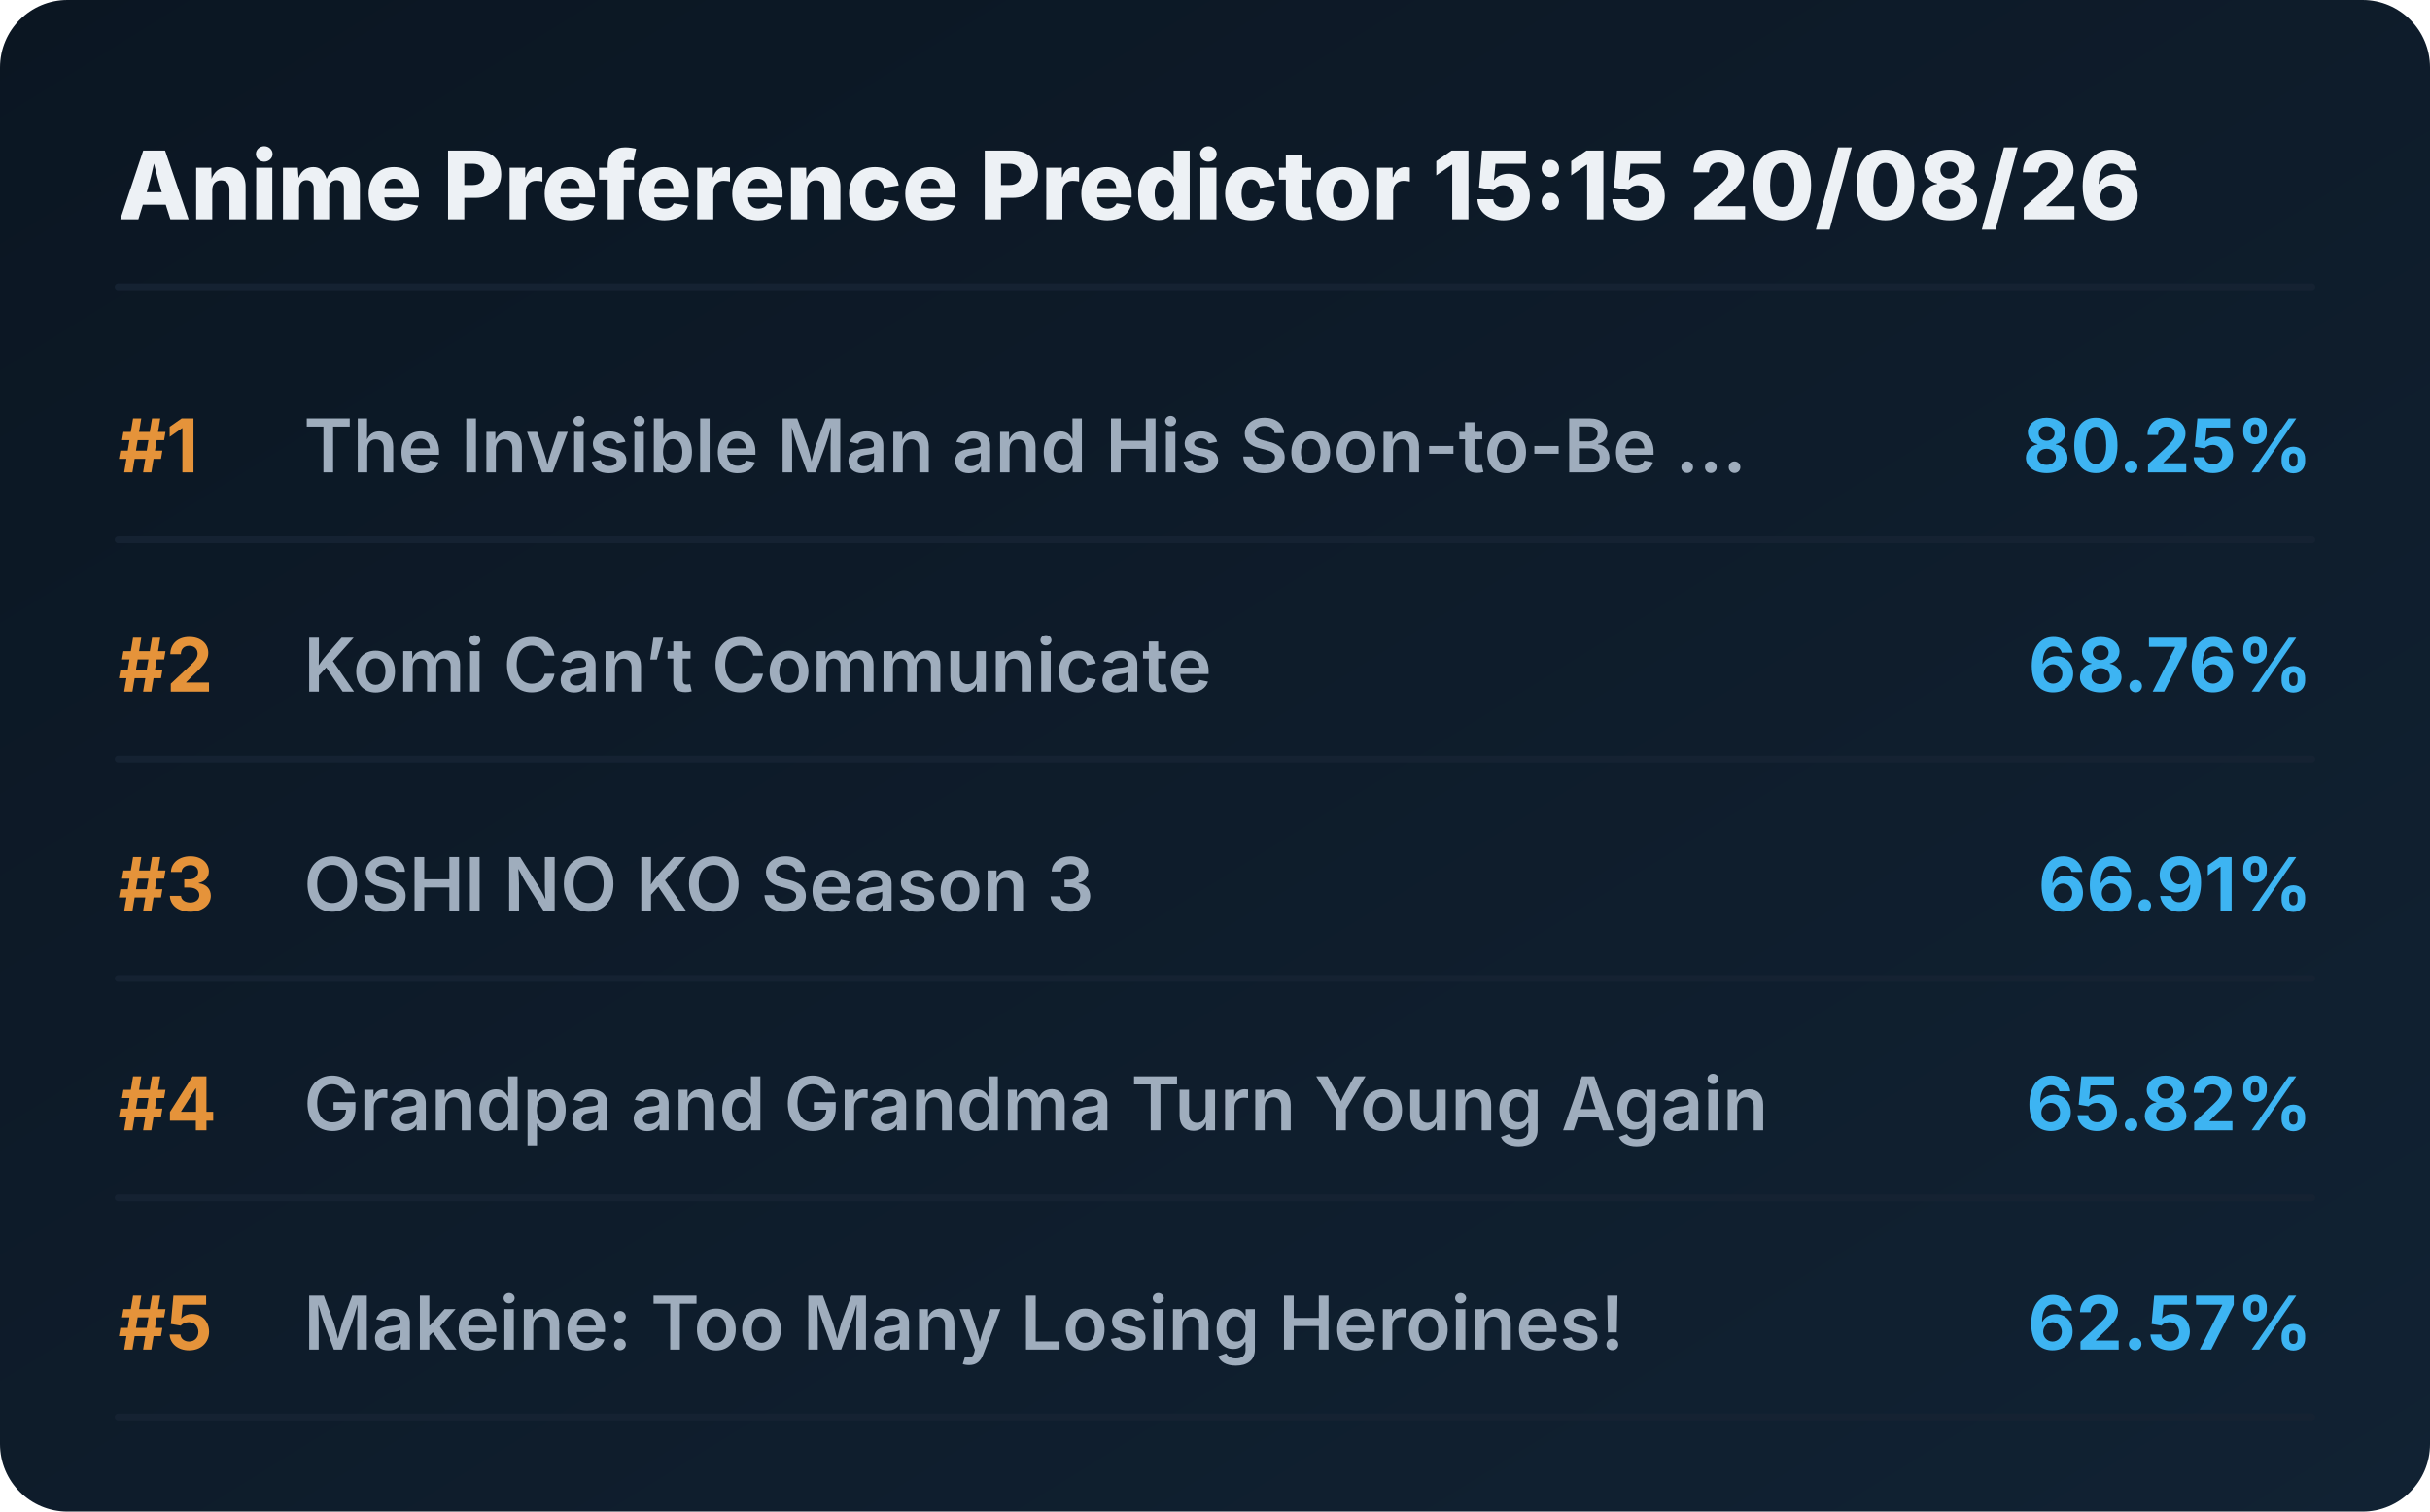
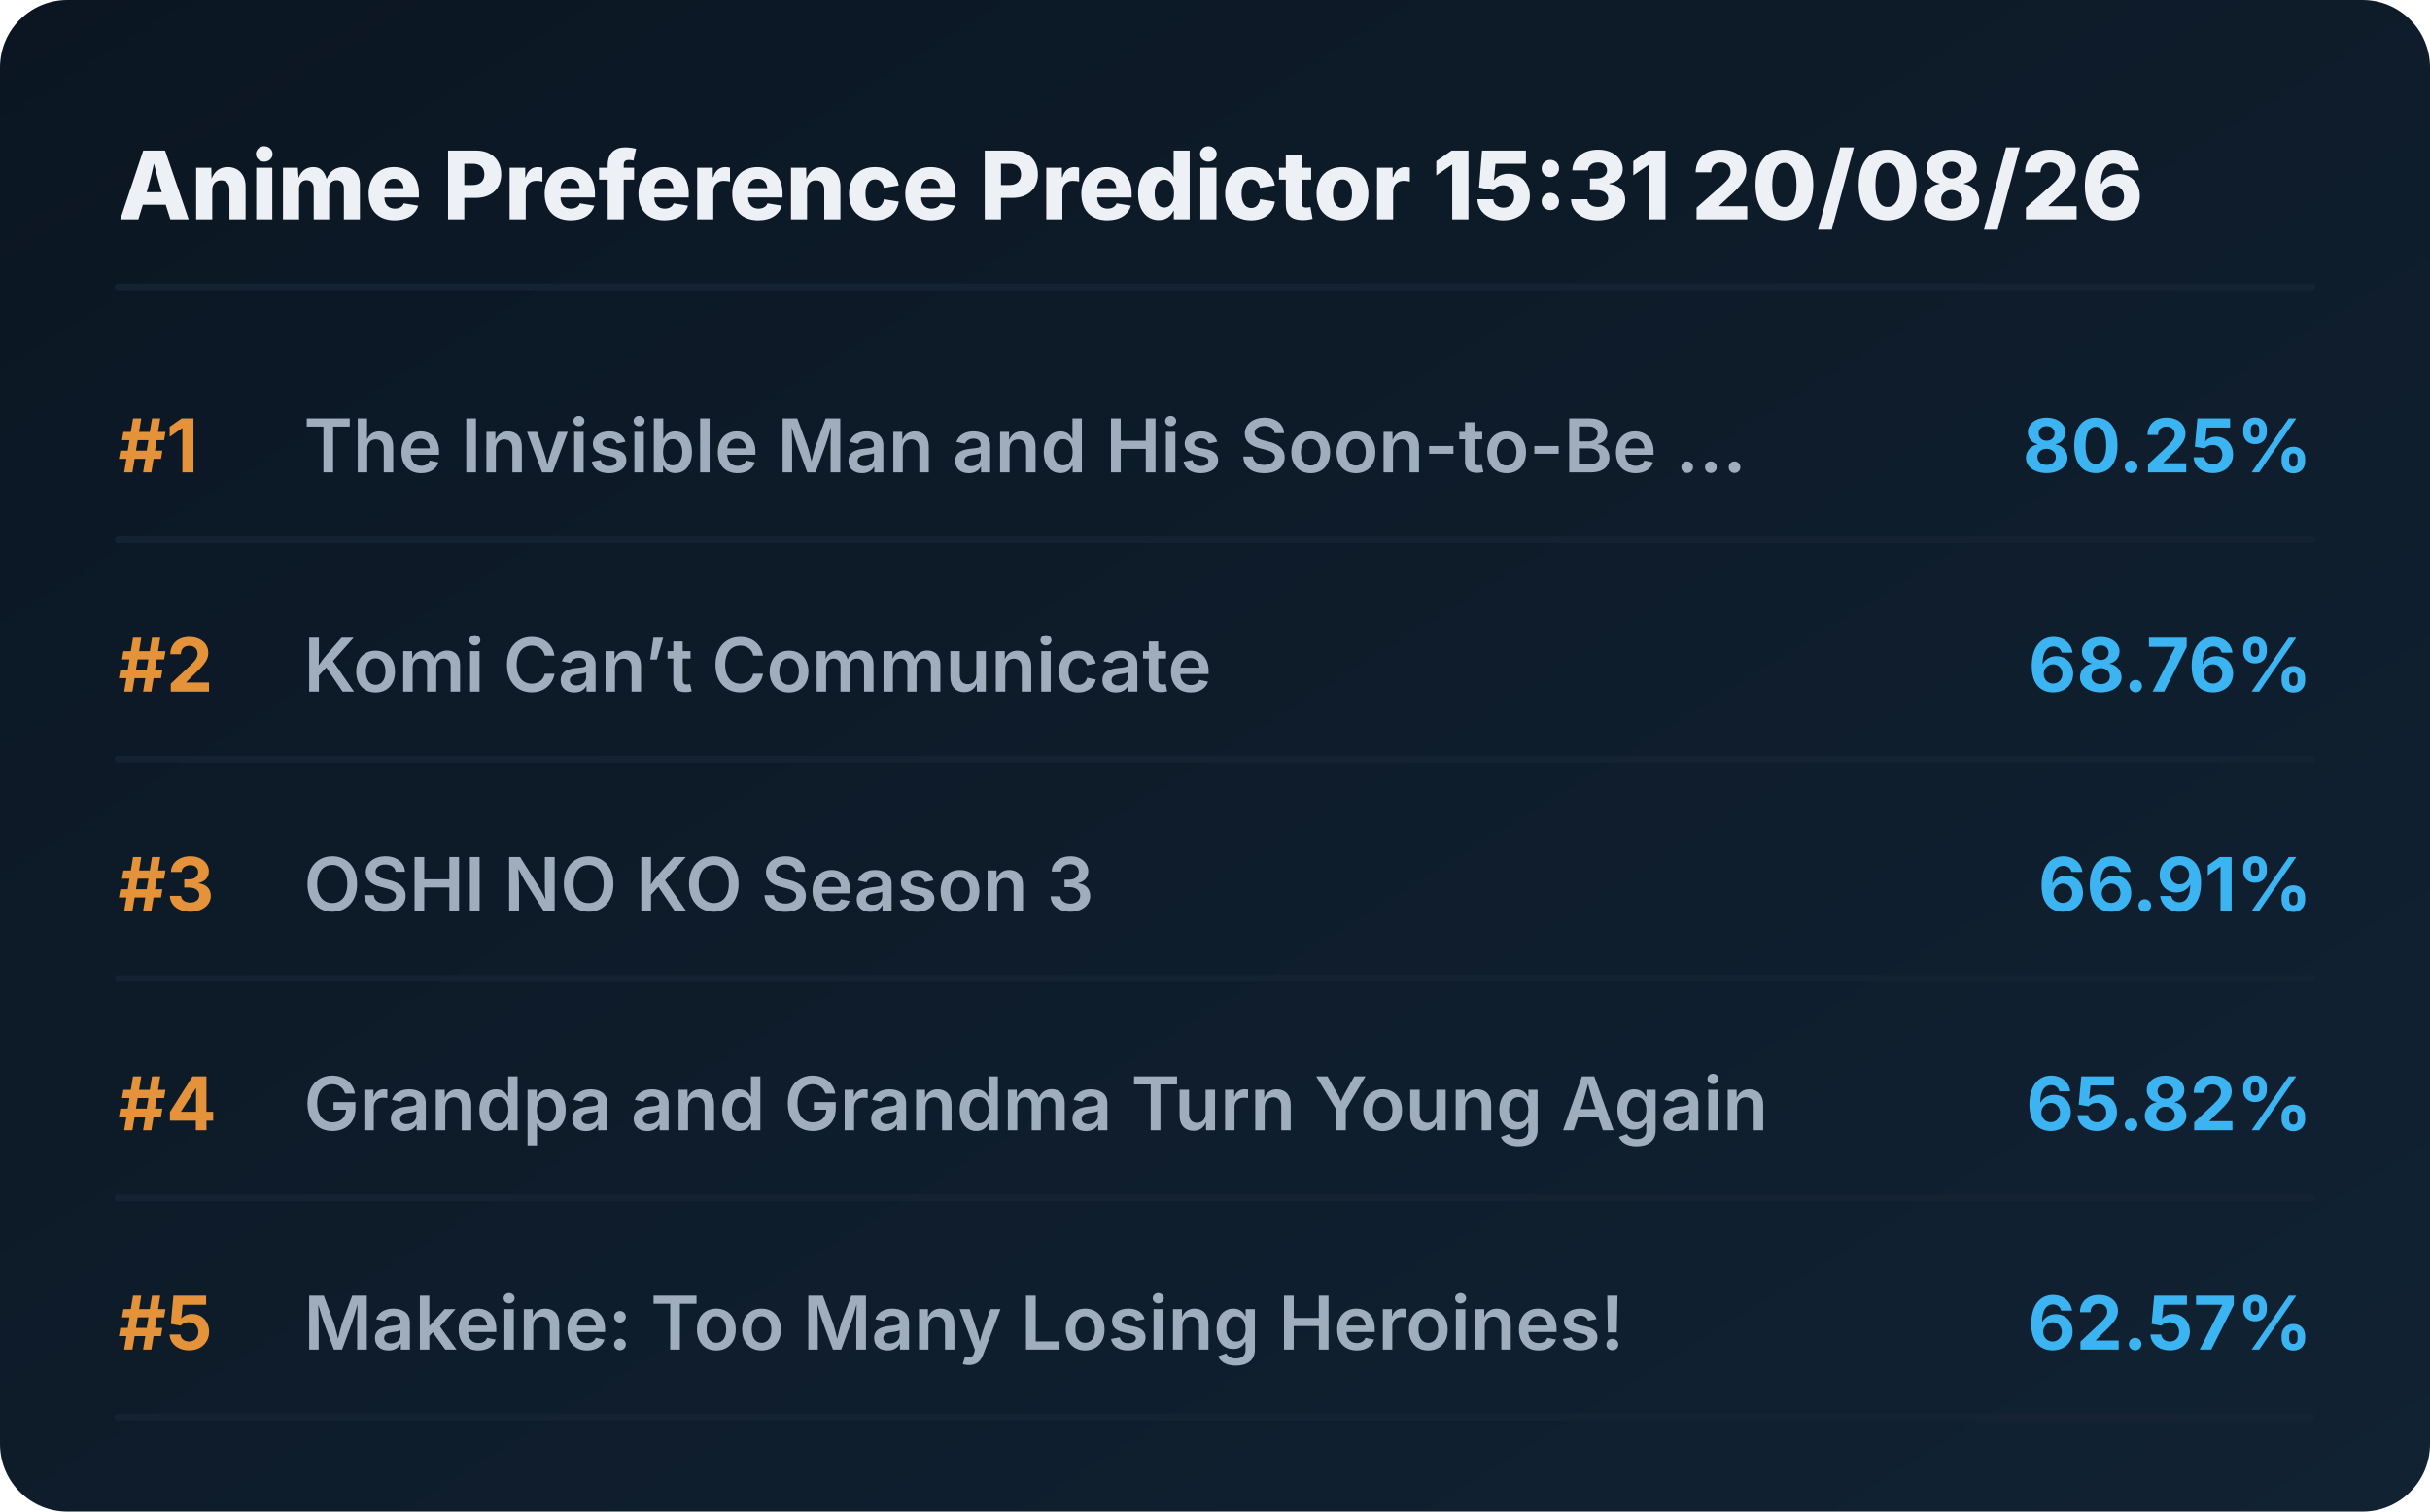
<svg xmlns="http://www.w3.org/2000/svg" viewBox="0 0 720 448" preserveAspectRatio="xMidYMid meet" style="width: 100%; height: auto; max-width: 720px;">
  <defs>
    <linearGradient id="boxGrad" x1="0%" y1="0%" x2="100%" y2="100%">
      <stop offset="0%" stop-color="#0b1622" />
      <stop offset="100%" stop-color="#112233" />
    </linearGradient>
    <clipPath id="titleClip">
      <rect x="90" y="0" width="510" height="100%" />
    </clipPath>
  </defs>
  <style>
    .bg { fill: url(#boxGrad); rx: 20px; }
    .header { font-family: 'Overpass', 'Inter', system-ui, sans-serif; font-weight: 800; font-size: 28px; fill: #edf1f5; }
    .rank { font-family: 'Overpass', 'Inter', system-ui, sans-serif; font-weight: 700; font-size: 22px; fill: #e5933a; }
    .title { font-family: 'Overpass', 'Inter', system-ui, sans-serif; font-weight: 600; font-size: 22px; fill: #9fadbd; }
    .score { font-family: 'Overpass', 'Inter', system-ui, sans-serif; font-weight: 700; font-size: 22px; fill: #3db4f2; }
    .line { stroke: #152232; stroke-width: 2; stroke-linecap: round; }
  </style>
  <rect class="bg" width="720" height="448" />
-   <text x="35" y="65" class="header">Anime Preference Predictor 15:15 20/08/26</text>
+   <text x="35" y="65" class="header">Anime Preference Predictor 15:31 20/08/26</text>
  <line x1="35" y1="85" x2="685" y2="85" class="line" />
  <g transform="translate(0, 0)">
    <text x="35" y="140" class="rank">#1</text>
    <text x="90" y="140" class="title">The Invisible Man and His Soon-to-Be ...</text>
    <text x="685" y="140" class="score" text-anchor="end">80.25%</text>
    <line x1="35" y1="160" x2="685" y2="160" class="line" />
  </g>
  <g transform="translate(0, 65)">
    <text x="35" y="140" class="rank">#2</text>
    <text x="90" y="140" class="title">Komi Can’t Communicate</text>
    <text x="685" y="140" class="score" text-anchor="end">68.76%</text>
    <line x1="35" y1="160" x2="685" y2="160" class="line" />
  </g>
  <g transform="translate(0, 130)">
    <text x="35" y="140" class="rank">#3</text>
    <text x="90" y="140" class="title">OSHI NO KO Season 3</text>
    <text x="685" y="140" class="score" text-anchor="end">66.91%</text>
    <line x1="35" y1="160" x2="685" y2="160" class="line" />
  </g>
  <g transform="translate(0, 195)">
    <text x="35" y="140" class="rank">#4</text>
    <text x="90" y="140" class="title">Grandpa and Grandma Turn Young Again</text>
    <text x="685" y="140" class="score" text-anchor="end">65.82%</text>
    <line x1="35" y1="160" x2="685" y2="160" class="line" />
  </g>
  <g transform="translate(0, 260)">
    <text x="35" y="140" class="rank">#5</text>
    <text x="90" y="140" class="title">Makeine: Too Many Losing Heroines!</text>
    <text x="685" y="140" class="score" text-anchor="end">62.57%</text>
    <line x1="35" y1="160" x2="685" y2="160" class="line" />
  </g>
</svg>
